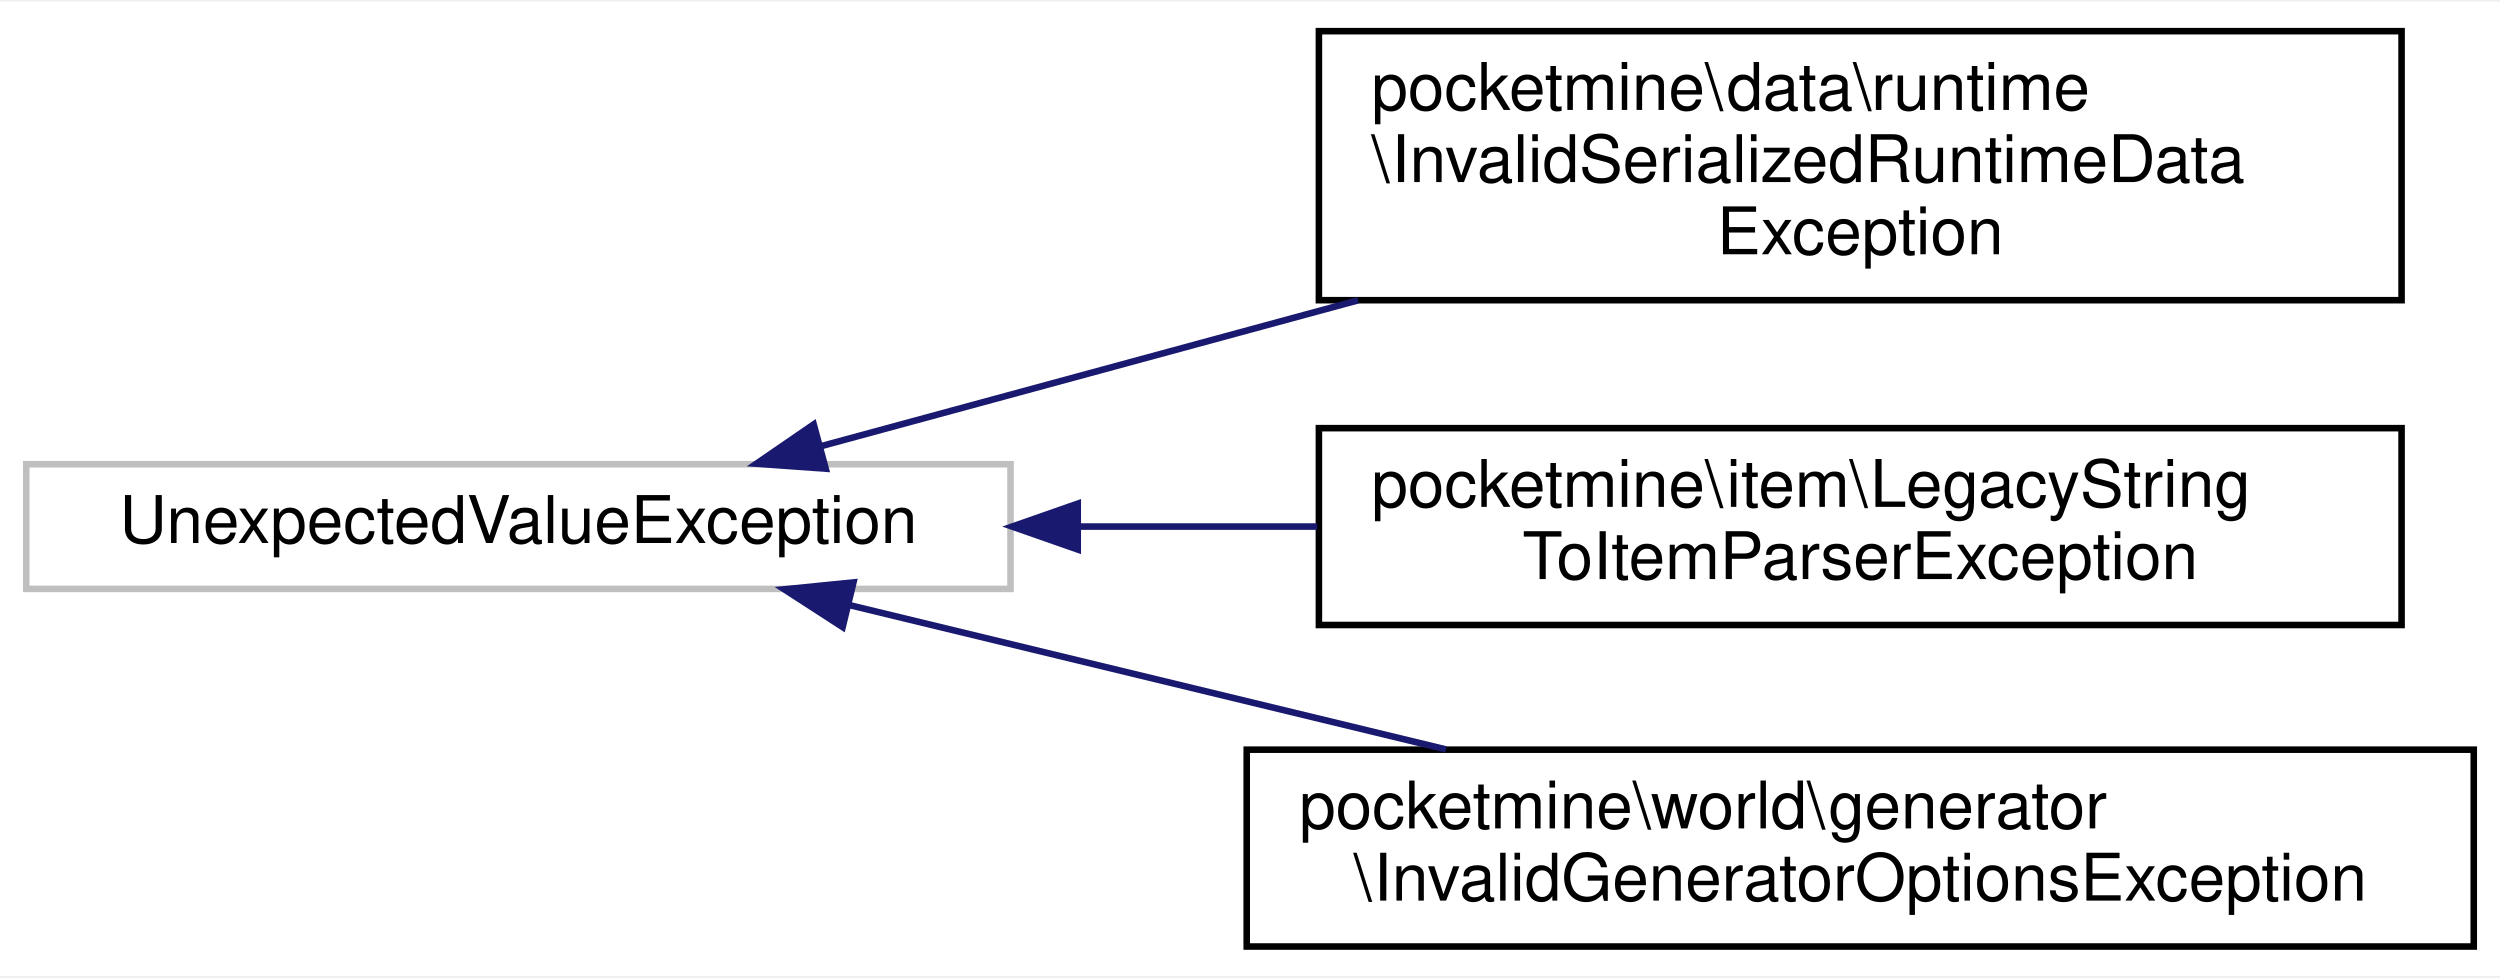
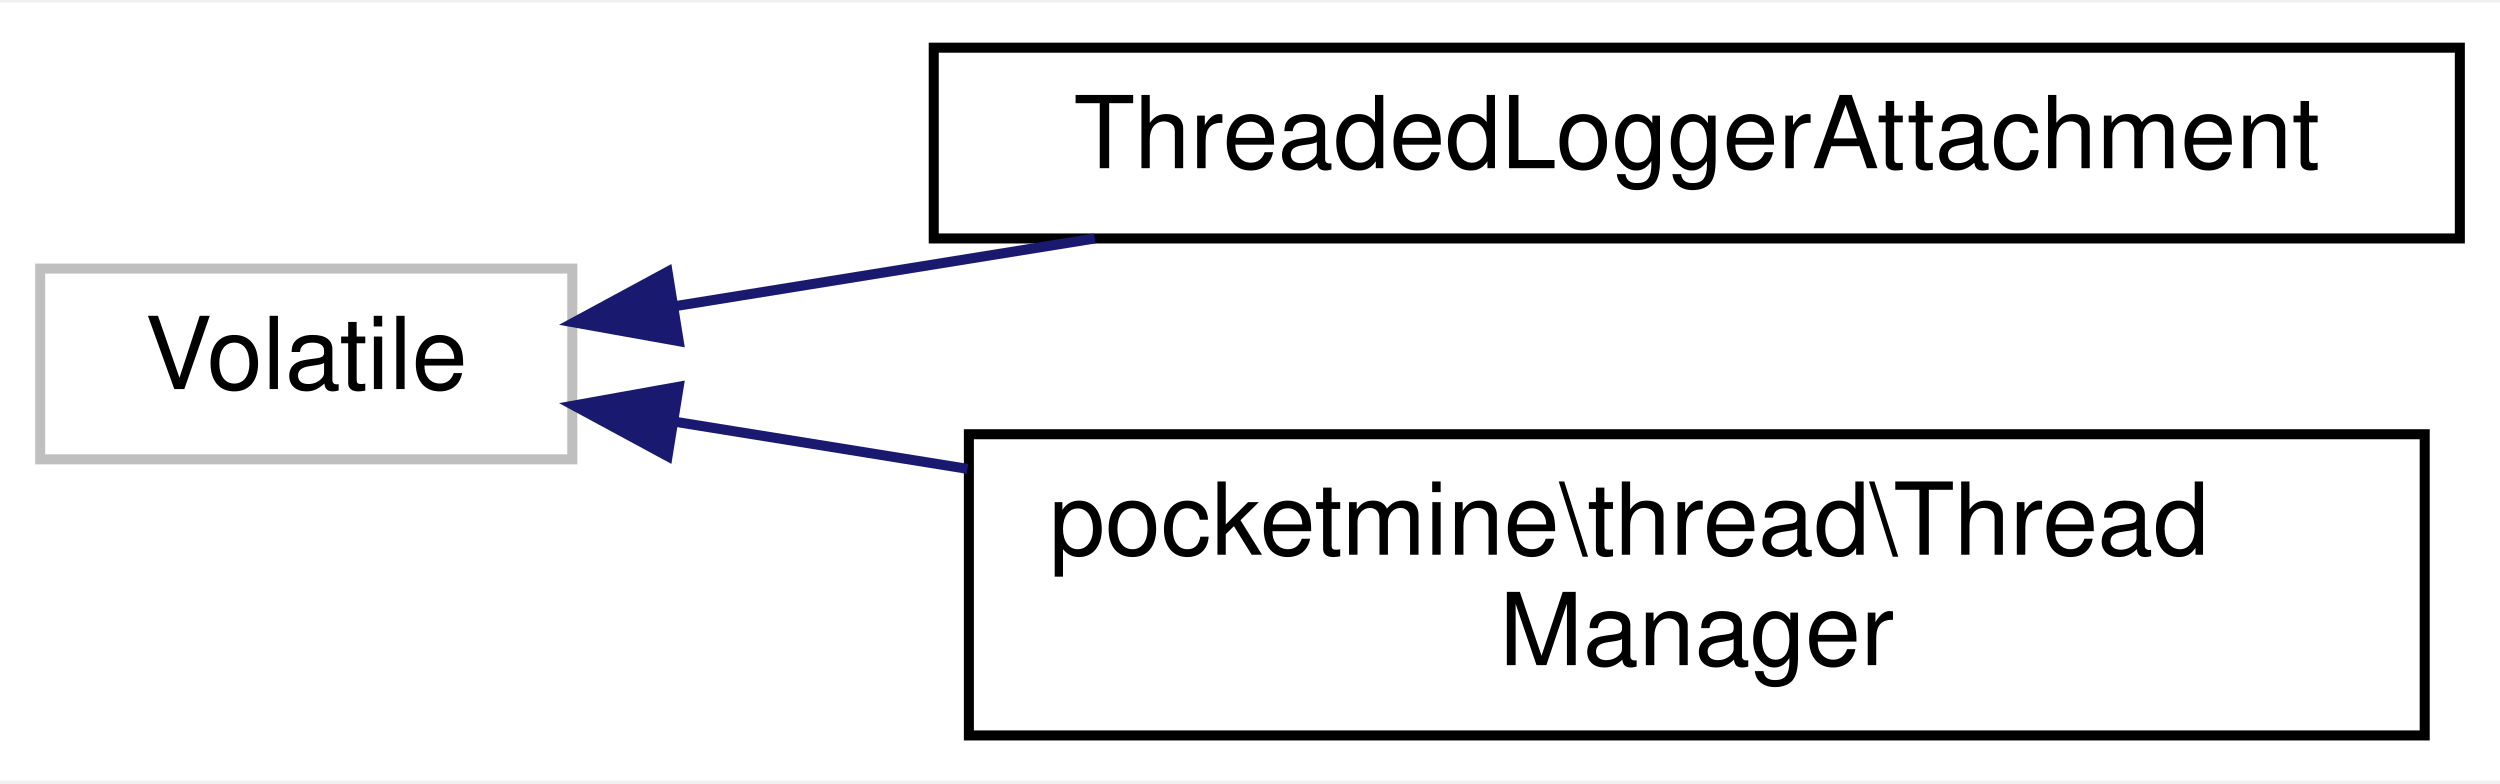
- <svg xmlns="http://www.w3.org/2000/svg" xmlns:xlink="http://www.w3.org/1999/xlink" width="381pt" height="149pt" viewBox="0.00 0.00 381.00 148.50">
-   <g id="graph0" class="graph" transform="scale(1 1) rotate(0) translate(4 144.5)">
-     <polygon fill="white" stroke="transparent" points="-4,4 -4,-144.5 377,-144.5 377,4 -4,4" />
+ <svg xmlns="http://www.w3.org/2000/svg" xmlns:xlink="http://www.w3.org/1999/xlink" width="249pt" height="78pt" viewBox="0.00 0.00 249.00 77.50">
+   <g id="graph0" class="graph" transform="scale(1 1) rotate(0) translate(4 73.5)">
+     <polygon fill="white" stroke="transparent" points="-4,4 -4,-73.5 245,-73.5 245,4 -4,4" />
    <g id="node1" class="node">
      <g id="a_node1">
        <a xlink:title=" ">
-           <polygon fill="white" stroke="#bfbfbf" points="0,-55 0,-74 150,-74 150,-55 0,-55" />
-           <text text-anchor="middle" x="75" y="-62" font-family="Helvetica,sans-Serif" font-size="10.00">UnexpectedValueException</text>
+           <polygon fill="white" stroke="#bfbfbf" points="0,-28 0,-47 53,-47 53,-28 0,-28" />
+           <text text-anchor="middle" x="26.5" y="-35" font-family="Helvetica,sans-Serif" font-size="10.00">Volatile</text>
        </a>
      </g>
    </g>
    <g id="node2" class="node">
      <g id="a_node2">
-         <a xlink:href="de/d29/classpocketmine_1_1data_1_1runtime_1_1_invalid_serialized_runtime_data_exception.html" target="_top" xlink:title=" ">
-           <polygon fill="white" stroke="black" points="197,-99 197,-140 362,-140 362,-99 197,-99" />
-           <text text-anchor="start" x="205" y="-128" font-family="Helvetica,sans-Serif" font-size="10.00">pocketmine\data\runtime</text>
-           <text text-anchor="start" x="205" y="-117" font-family="Helvetica,sans-Serif" font-size="10.00">\InvalidSerializedRuntimeData</text>
-           <text text-anchor="middle" x="279.5" y="-106" font-family="Helvetica,sans-Serif" font-size="10.00">Exception</text>
+         <a xlink:href="d2/d6c/class_threaded_logger_attachment.html" target="_top" xlink:title=" ">
+           <polygon fill="white" stroke="black" points="89,-50 89,-69 241,-69 241,-50 89,-50" />
+           <text text-anchor="middle" x="165" y="-57" font-family="Helvetica,sans-Serif" font-size="10.00">ThreadedLoggerAttachment</text>
        </a>
      </g>
    </g>
    <g id="edge1" class="edge">
-       <path fill="none" stroke="midnightblue" d="M121.18,-76.77C145.23,-83.3 175.45,-91.51 202.96,-98.98" />
-       <polygon fill="midnightblue" stroke="midnightblue" points="121.84,-73.32 111.27,-74.08 120.01,-80.08 121.84,-73.32" />
+       <path fill="none" stroke="midnightblue" d="M63.38,-43.28C76.14,-45.34 90.86,-47.71 105.04,-50" />
+       <polygon fill="midnightblue" stroke="midnightblue" points="63.6,-39.77 53.17,-41.64 62.49,-46.68 63.6,-39.77" />
    </g>
    <g id="node3" class="node">
      <g id="a_node3">
-         <a xlink:href="db/d85/classpocketmine_1_1item_1_1_legacy_string_to_item_parser_exception.html" target="_top" xlink:title=" ">
-           <polygon fill="white" stroke="black" points="197,-49.5 197,-79.5 362,-79.5 362,-49.5 197,-49.5" />
-           <text text-anchor="start" x="205" y="-67.5" font-family="Helvetica,sans-Serif" font-size="10.00">pocketmine\item\LegacyString</text>
-           <text text-anchor="middle" x="279.5" y="-56.5" font-family="Helvetica,sans-Serif" font-size="10.00">ToItemParserException</text>
+         <a xlink:href="df/dca/classpocketmine_1_1thread_1_1_thread_manager.html" target="_top" xlink:title=" ">
+           <polygon fill="white" stroke="black" points="92.5,-0.5 92.5,-30.5 237.5,-30.5 237.5,-0.5 92.5,-0.5" />
+           <text text-anchor="start" x="100.5" y="-18.5" font-family="Helvetica,sans-Serif" font-size="10.00">pocketmine\thread\Thread</text>
+           <text text-anchor="middle" x="165" y="-7.5" font-family="Helvetica,sans-Serif" font-size="10.00">Manager</text>
        </a>
      </g>
    </g>
    <g id="edge2" class="edge">
-       <path fill="none" stroke="midnightblue" d="M160.29,-64.5C172.35,-64.5 184.73,-64.5 196.74,-64.5" />
-       <polygon fill="midnightblue" stroke="midnightblue" points="160.25,-61 150.25,-64.5 160.25,-68 160.25,-61" />
-     </g>
-     <g id="node4" class="node">
-       <g id="a_node4">
-         <a xlink:href="dc/d83/classpocketmine_1_1world_1_1generator_1_1_invalid_generator_options_exception.html" target="_top" xlink:title=" ">
-           <polygon fill="white" stroke="black" points="186,-0.5 186,-30.5 373,-30.5 373,-0.5 186,-0.5" />
-           <text text-anchor="start" x="194" y="-18.5" font-family="Helvetica,sans-Serif" font-size="10.00">pocketmine\world\generator</text>
-           <text text-anchor="middle" x="279.5" y="-7.5" font-family="Helvetica,sans-Serif" font-size="10.00">\InvalidGeneratorOptionsException</text>
-         </a>
-       </g>
-     </g>
-     <g id="edge3" class="edge">
-       <path fill="none" stroke="midnightblue" d="M125.29,-52.57C152.71,-45.94 187.11,-37.61 216.36,-30.54" />
-       <polygon fill="midnightblue" stroke="midnightblue" points="124.42,-49.18 115.52,-54.94 126.07,-55.99 124.42,-49.18" />
+       <path fill="none" stroke="midnightblue" d="M63.25,-31.74C72.26,-30.29 82.26,-28.67 92.36,-27.05" />
+       <polygon fill="midnightblue" stroke="midnightblue" points="62.49,-28.32 53.17,-33.36 63.6,-35.23 62.49,-28.32" />
    </g>
  </g>
</svg>
